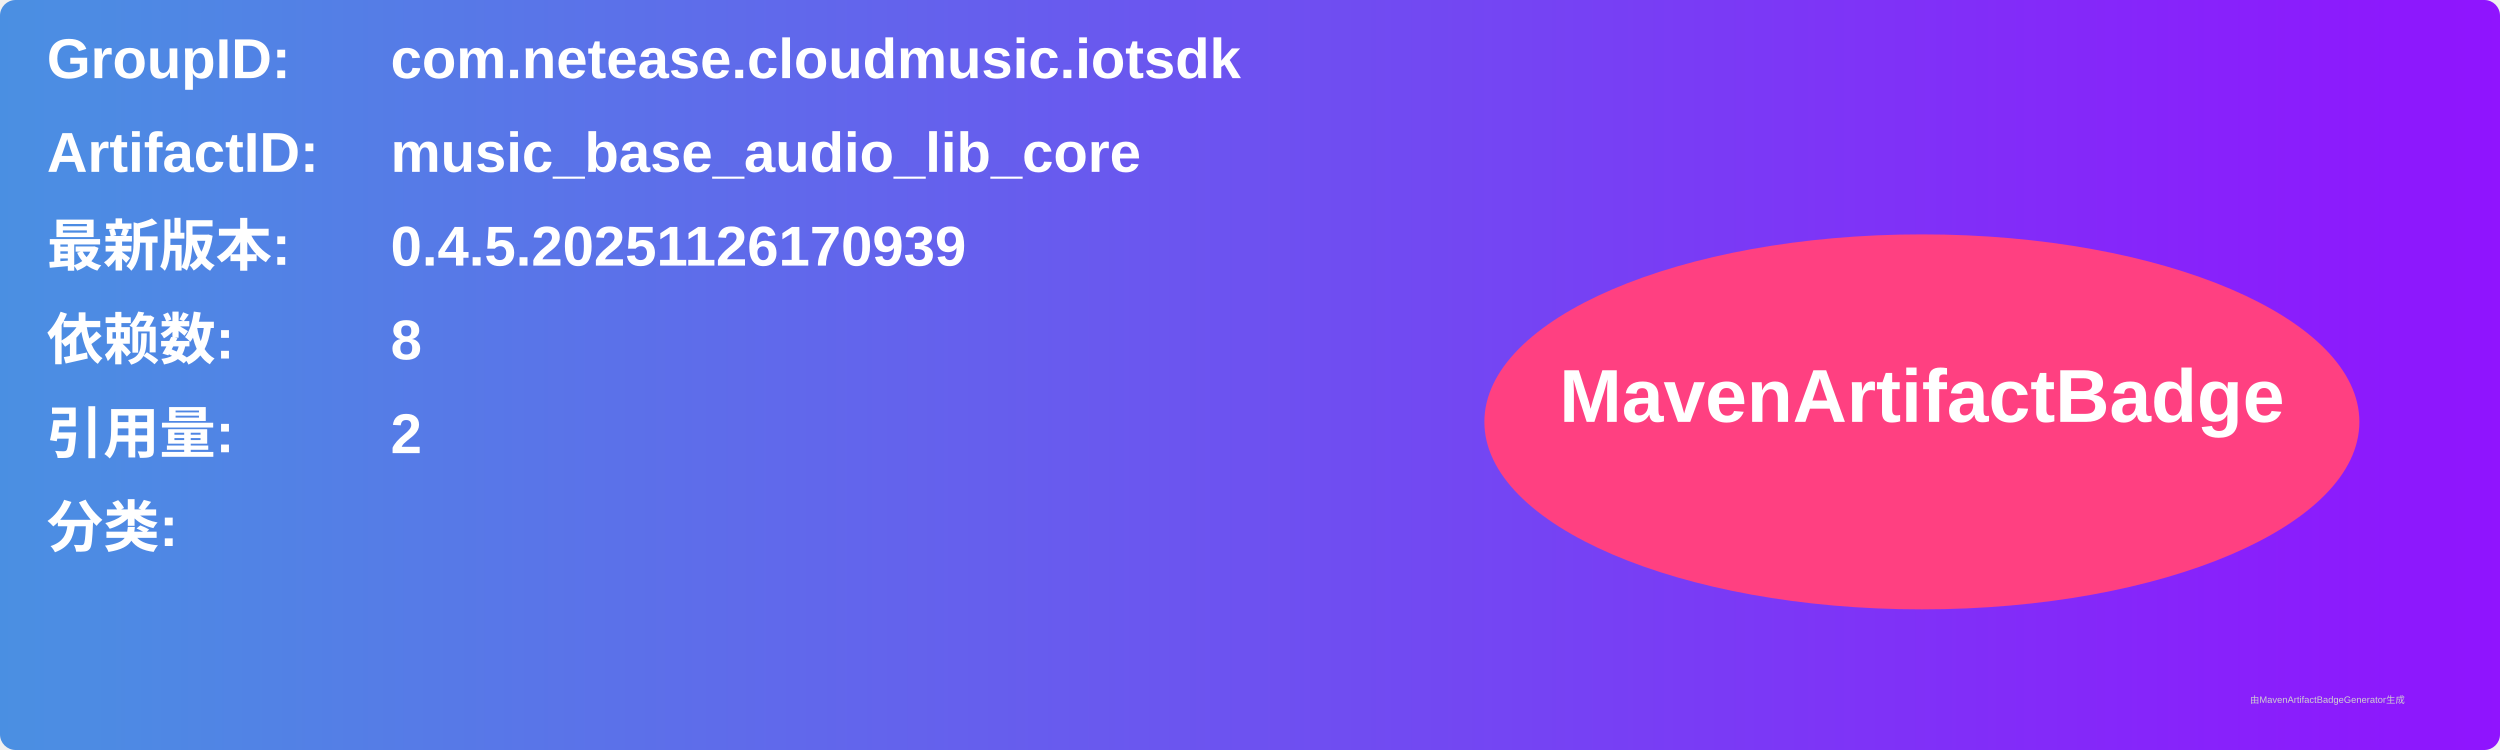
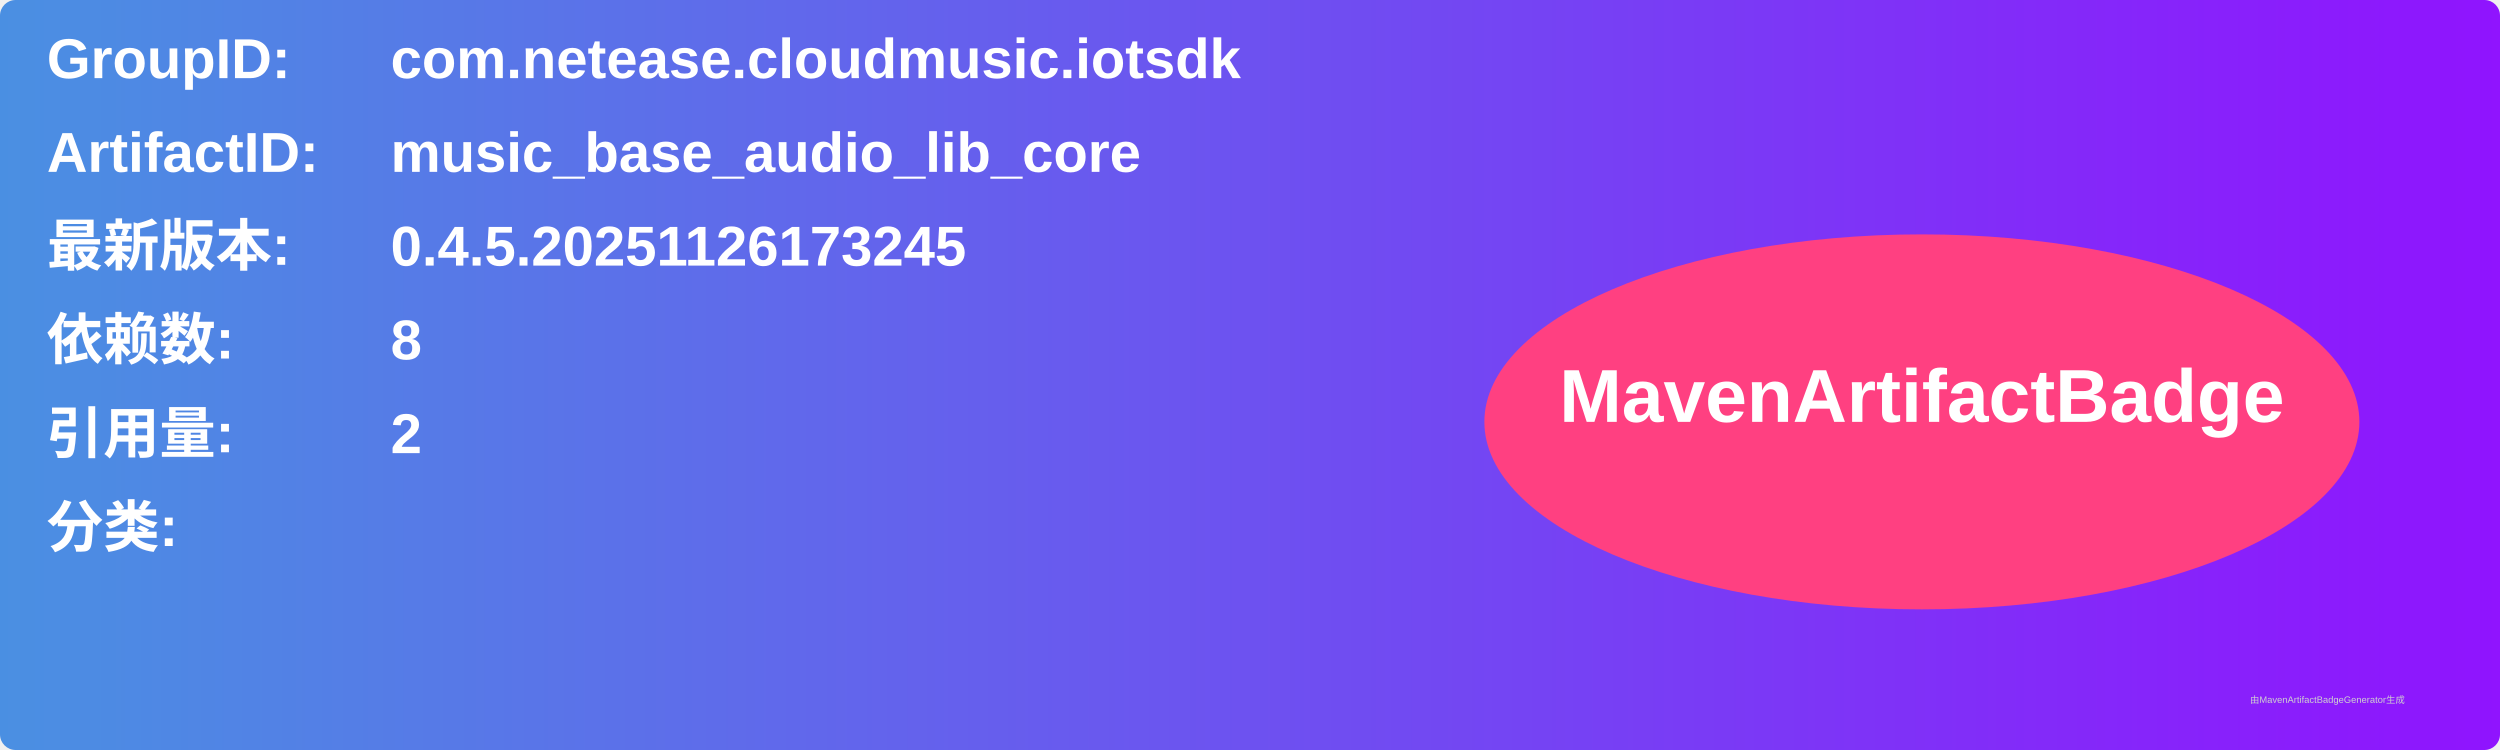
<svg xmlns="http://www.w3.org/2000/svg" width="800" height="240" viewBox="0 0 800 240">
  <linearGradient id="grad" x1="0%" y1="0%" x2="100%" y2="0%">
    <stop offset="0%" stop-color="#4a90e2" />
    <stop offset="100%" stop-color="#9013fe" />
  </linearGradient>
  <rect width="100%" height="100%" rx="5" ry="5" fill="url(#grad)" />
  <g transform="translate(15, 15)">
    <text x="0" y="10" font-family="Arial" font-size="18" fill="white" font-weight="bold" width="260">GroupID:</text>
    <text x="110" y="10" font-family="Arial" font-size="18" fill="white" font-weight="bold" width="460">com.netease.cloudmusic.iotsdk</text>
    <text x="0" y="40" font-family="Arial" font-size="18" fill="white" font-weight="bold" width="260">ArtifactID:</text>
    <text x="110" y="40" font-family="Arial" font-size="18" fill="white" font-weight="bold" width="460">music_base_audio_lib_core</text>
    <text x="0" y="70" font-family="Arial" font-size="18" fill="white" font-weight="bold">最新版本:</text>
    <text x="110" y="70" font-family="Arial" font-size="18" fill="white" font-weight="bold">
-       <tspan font-weight="bold">0.4.5.20251126170939</tspan>
+       <tspan font-weight="bold">0.4.5.20251126173245</tspan>
    </text>
    <text x="0" y="100" font-family="Arial" font-size="18" fill="white" font-weight="bold">依赖数: </text>
    <text x="110" y="100" font-family="Arial" font-size="18" fill="white">
      <tspan font-weight="bold">8</tspan>
    </text>
    <text x="0" y="130" font-family="Arial" font-size="18" fill="white" font-weight="bold">引用量: </text>
    <text x="110" y="130" font-family="Arial" font-size="18" fill="white">
      <tspan font-weight="bold">2</tspan>
    </text>
    <text x="0" y="160" font-family="Arial" font-size="18" fill="white" font-weight="bold">分类:</text>
    <text x="10" y="190" font-family="Arial" font-size="10" fill="white">
      <tspan font-weight="bold" />
    </text>
    <ellipse cx="600" cy="120" rx="140" ry="60" fill="#ff4081" />
    <text x="600" y="120" text-anchor="middle" font-family="Arial" font-size="24" fill="white" font-weight="bold">MavenArtifactBadge</text>
  </g>
  <text x="720" y="225" font-family="Arial" font-size="3" fill="#d0d0d0">由MavenArtifactBadgeGenerator生成</text>
</svg>
